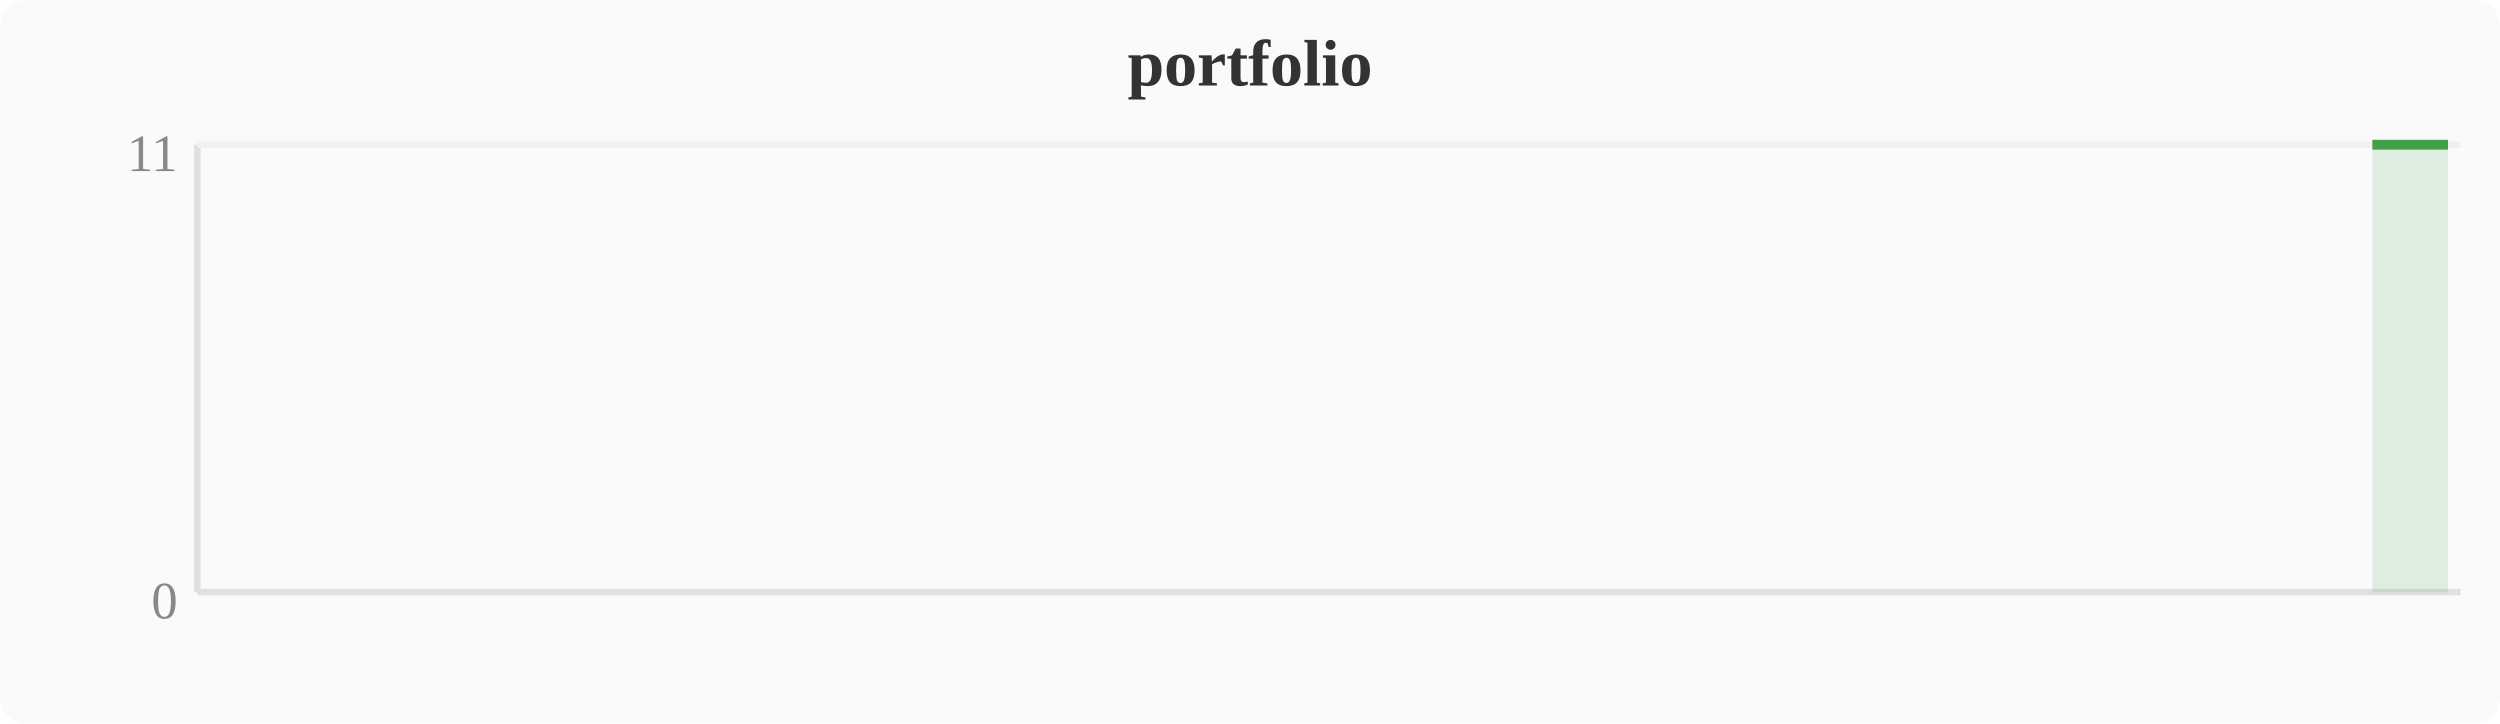
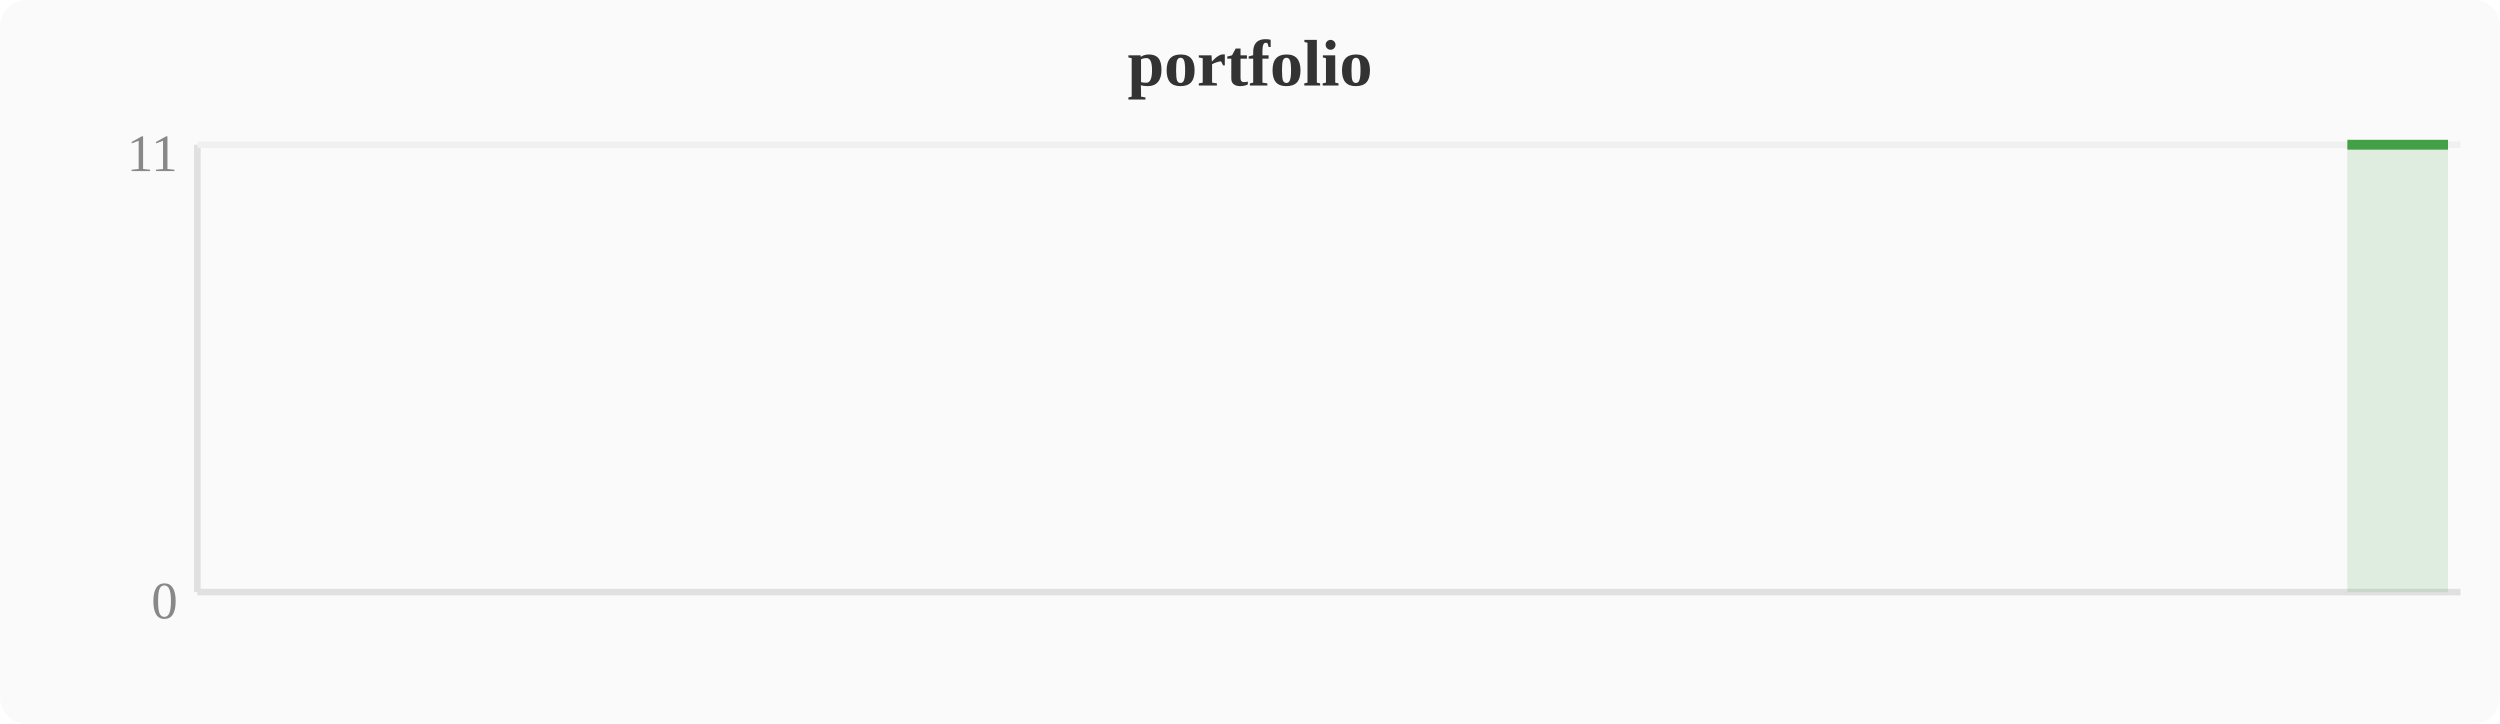
<svg xmlns="http://www.w3.org/2000/svg" width="380" height="110" viewBox="0 0 380 110">
  <rect width="380" height="110" fill="#fafafa" rx="4" />
  <text x="190" y="13" text-anchor="middle" font-size="10" font-weight="bold" fill="#333">portfolio</text>
  <line x1="30" y1="22" x2="30" y2="90" stroke="#e0e0e0" stroke-width="1" />
  <line x1="30" y1="90" x2="374" y2="90" stroke="#e0e0e0" stroke-width="1" />
  <line x1="30" y1="22" x2="374" y2="22" stroke="#f0f0f0" stroke-width="1" />
  <text x="27" y="94" text-anchor="end" font-size="8" fill="#888">0</text>
  <text x="27" y="26" text-anchor="end" font-size="8" fill="#888">11</text>
-   <polygon points="360.6,22.0 364.4,22.0 368.3,22.0 372.1,22.0 372.1,90 360.6,90" fill="#43a047" opacity="0.15" />
-   <polyline points="360.6,22.0 364.4,22.0 368.3,22.0 372.1,22.0" fill="none" stroke="#43a047" stroke-width="1.5" stroke-linejoin="round" />
+   <polygon points="356.8,22.0 360.6,22.0 364.4,22.0 368.3,22.0 372.1,22.0 372.1,90 356.8,90" fill="#43a047" opacity="0.15" />
+   <polyline points="356.8,22.0 360.6,22.0 364.4,22.0 368.3,22.0 372.1,22.0" fill="none" stroke="#43a047" stroke-width="1.5" stroke-linejoin="round" />
</svg>
